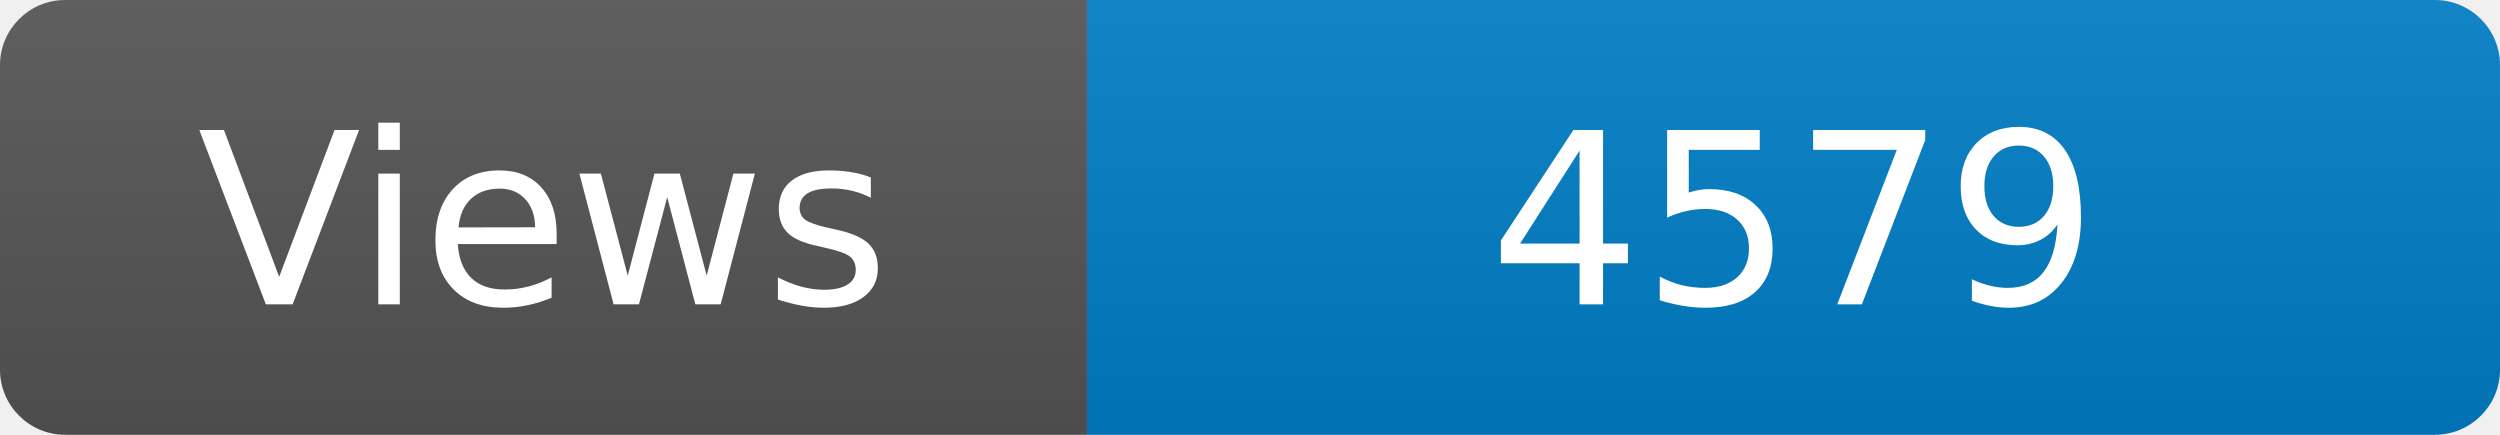
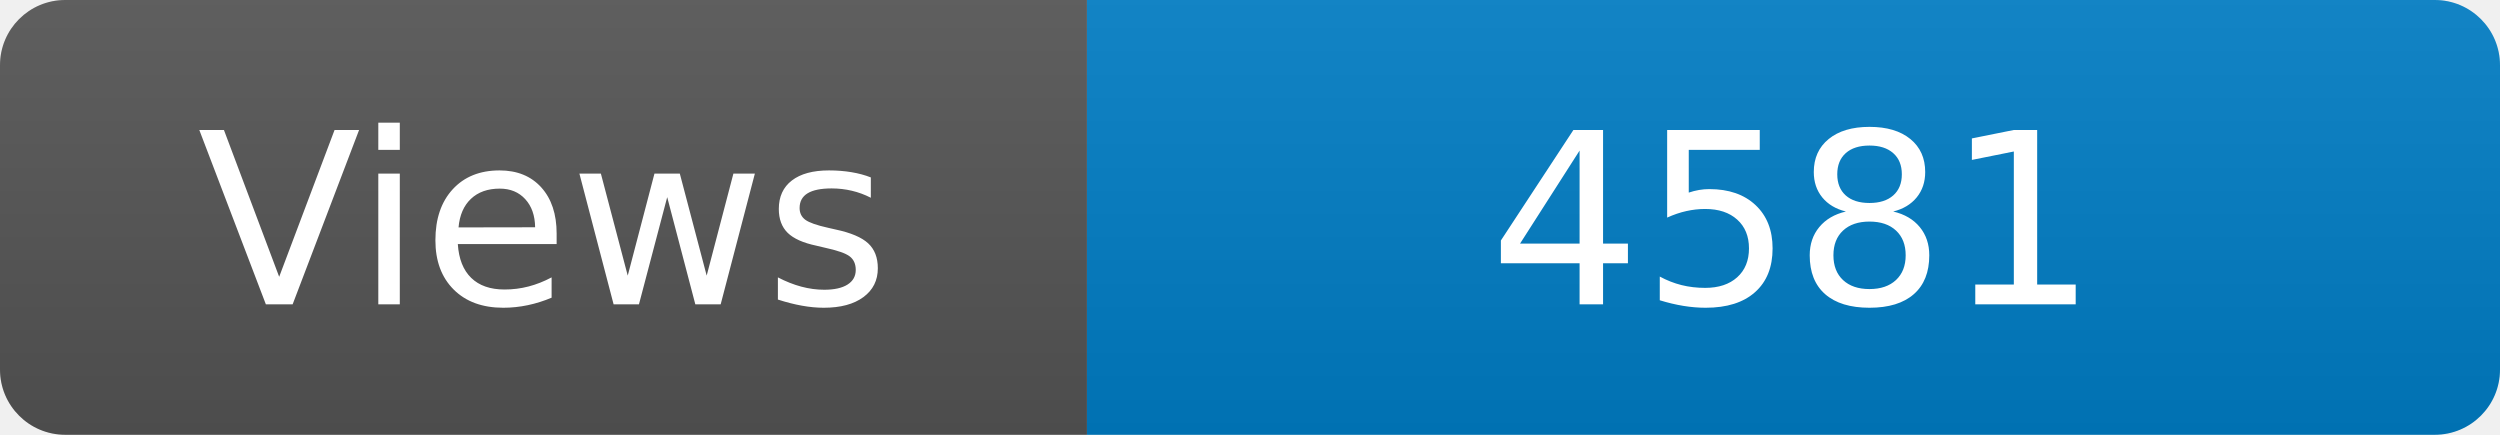
<svg xmlns="http://www.w3.org/2000/svg" width="115" height="20" role="img" aria-label="Maintained?: yes">
  <linearGradient id="s" x2="0" y2="100%">
    <stop offset="0" stop-color="#bbb" stop-opacity=".1" />
    <stop offset="1" stop-opacity=".1" />
  </linearGradient>
  <clipPath id="r">
    <rect width="115" height="20" rx="3" fill="#fff" />
  </clipPath>
  <g clip-path="url(#r)">
    <rect width="50" height="20" fill="#555" />
    <rect x="50" width="160" height="20" fill="#007ec6" />
    <rect width="115" height="20" fill="url(#s)" />
  </g>
  <g fill="#fff" text-anchor="middle" font-family="Verdana,Geneva,DejaVu Sans,sans-serif" font-size="110">
    <text x="250" y="140" transform="scale(.1)" fill="#fff">Views</text>
-     <text x="825" y="140" transform="scale(.1)" fill="#fff">4579</text>
+     <text x="825" y="140" transform="scale(.1)" fill="#fff">4581</text>
  </g>
</svg>
